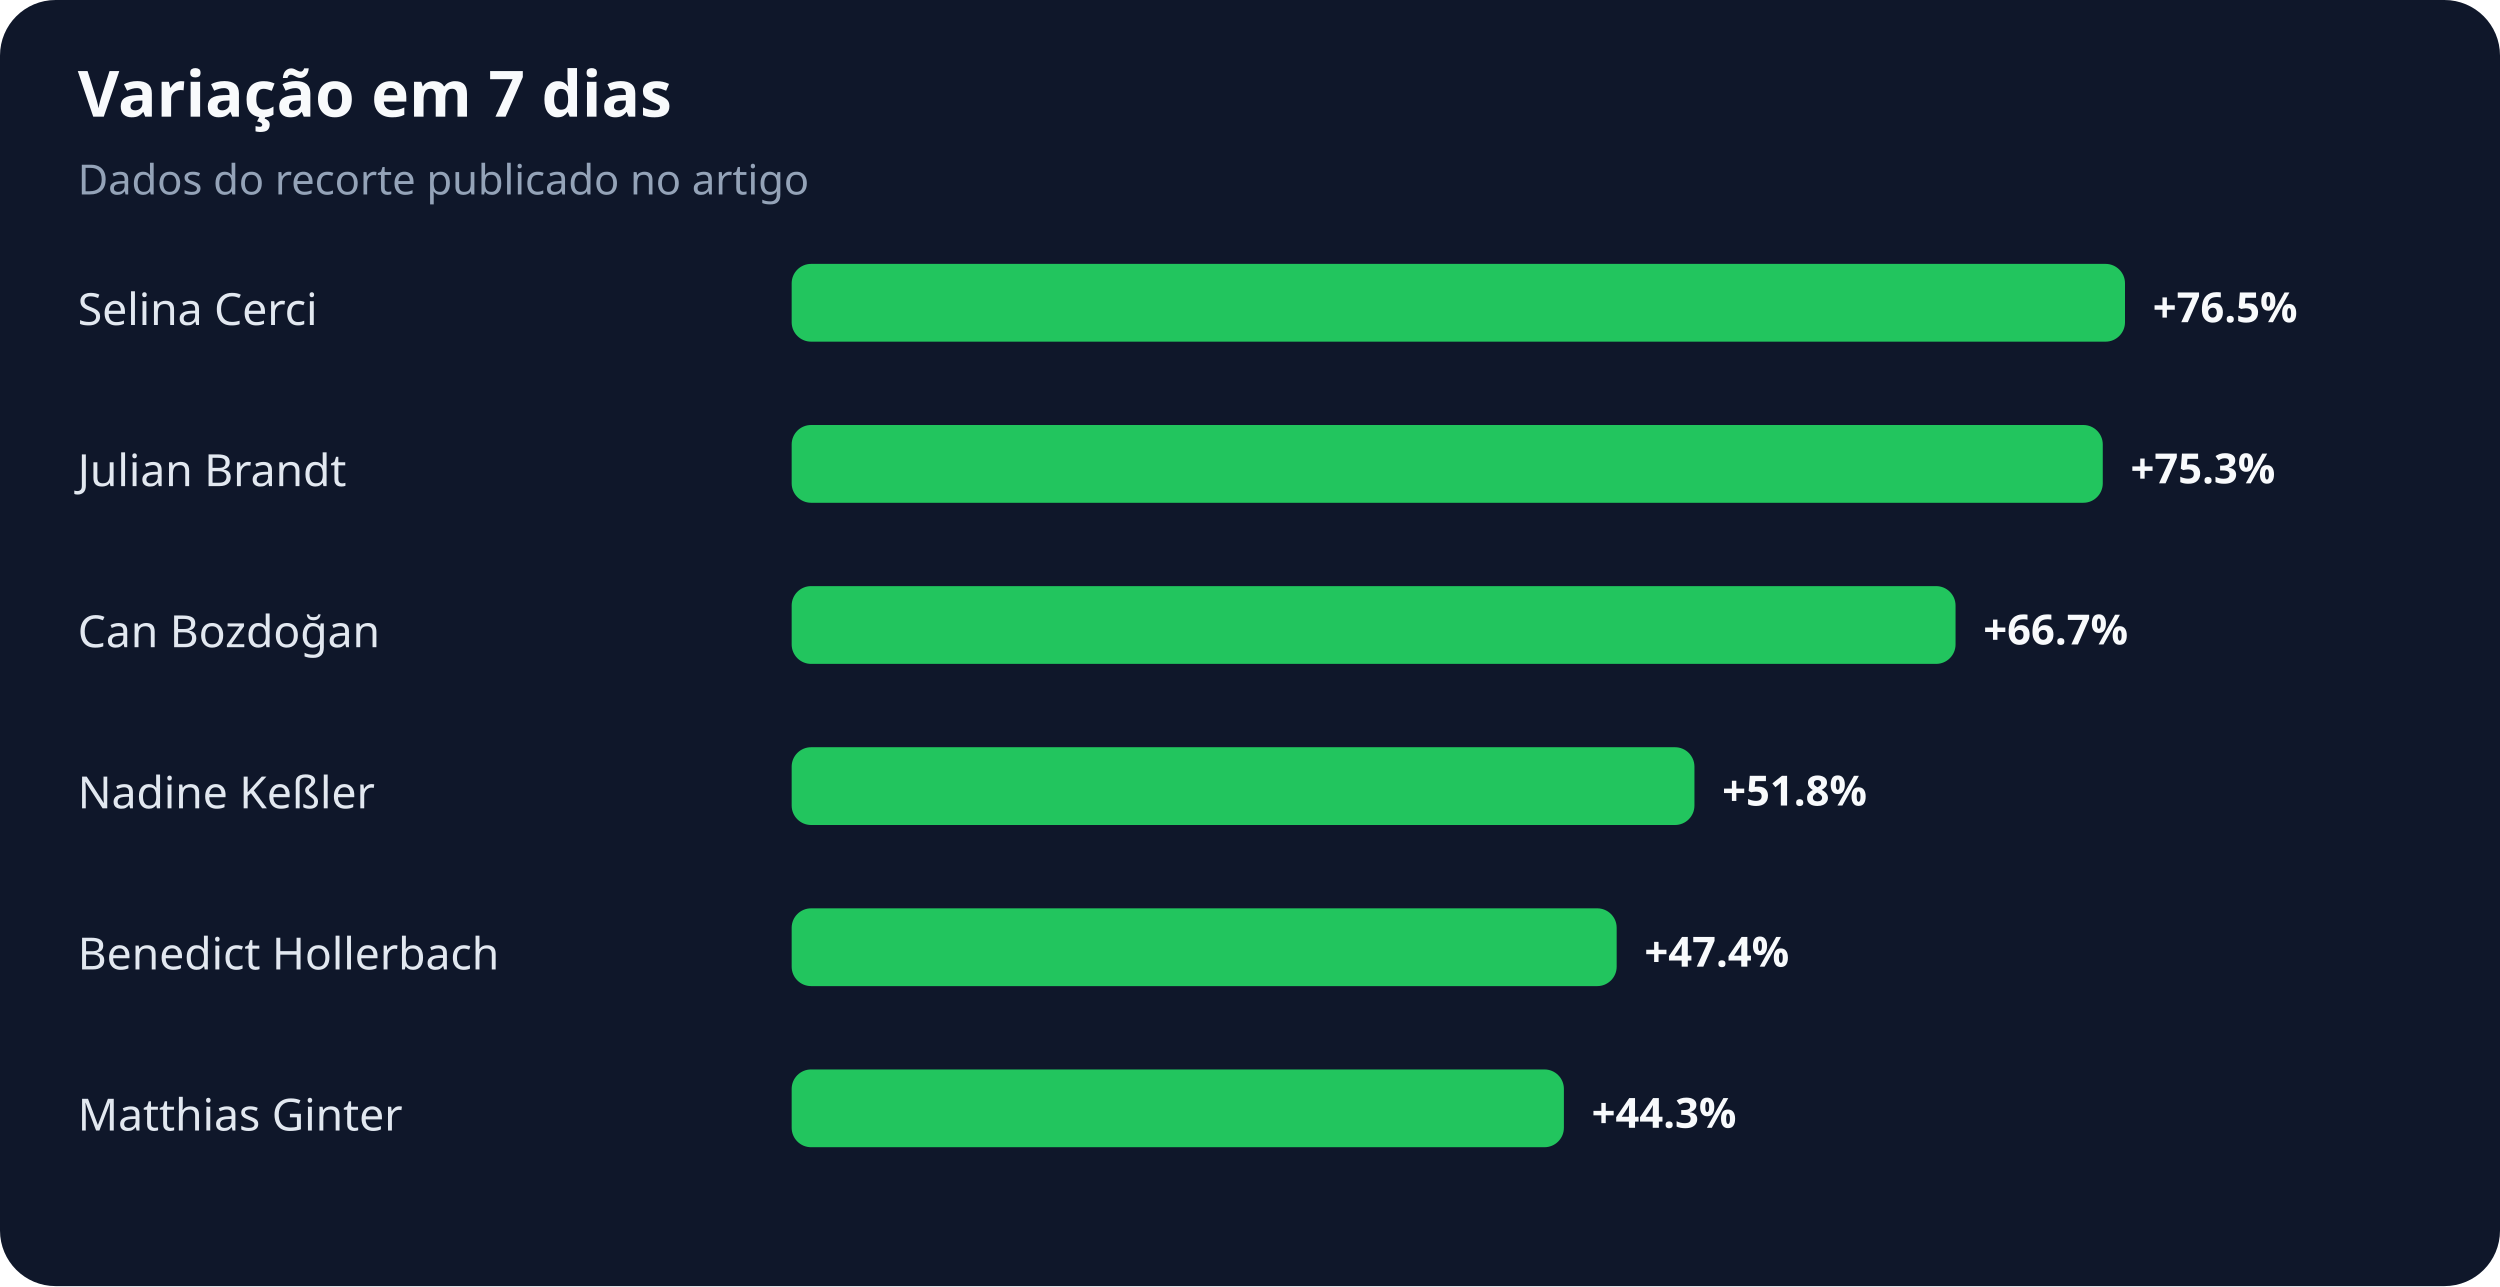
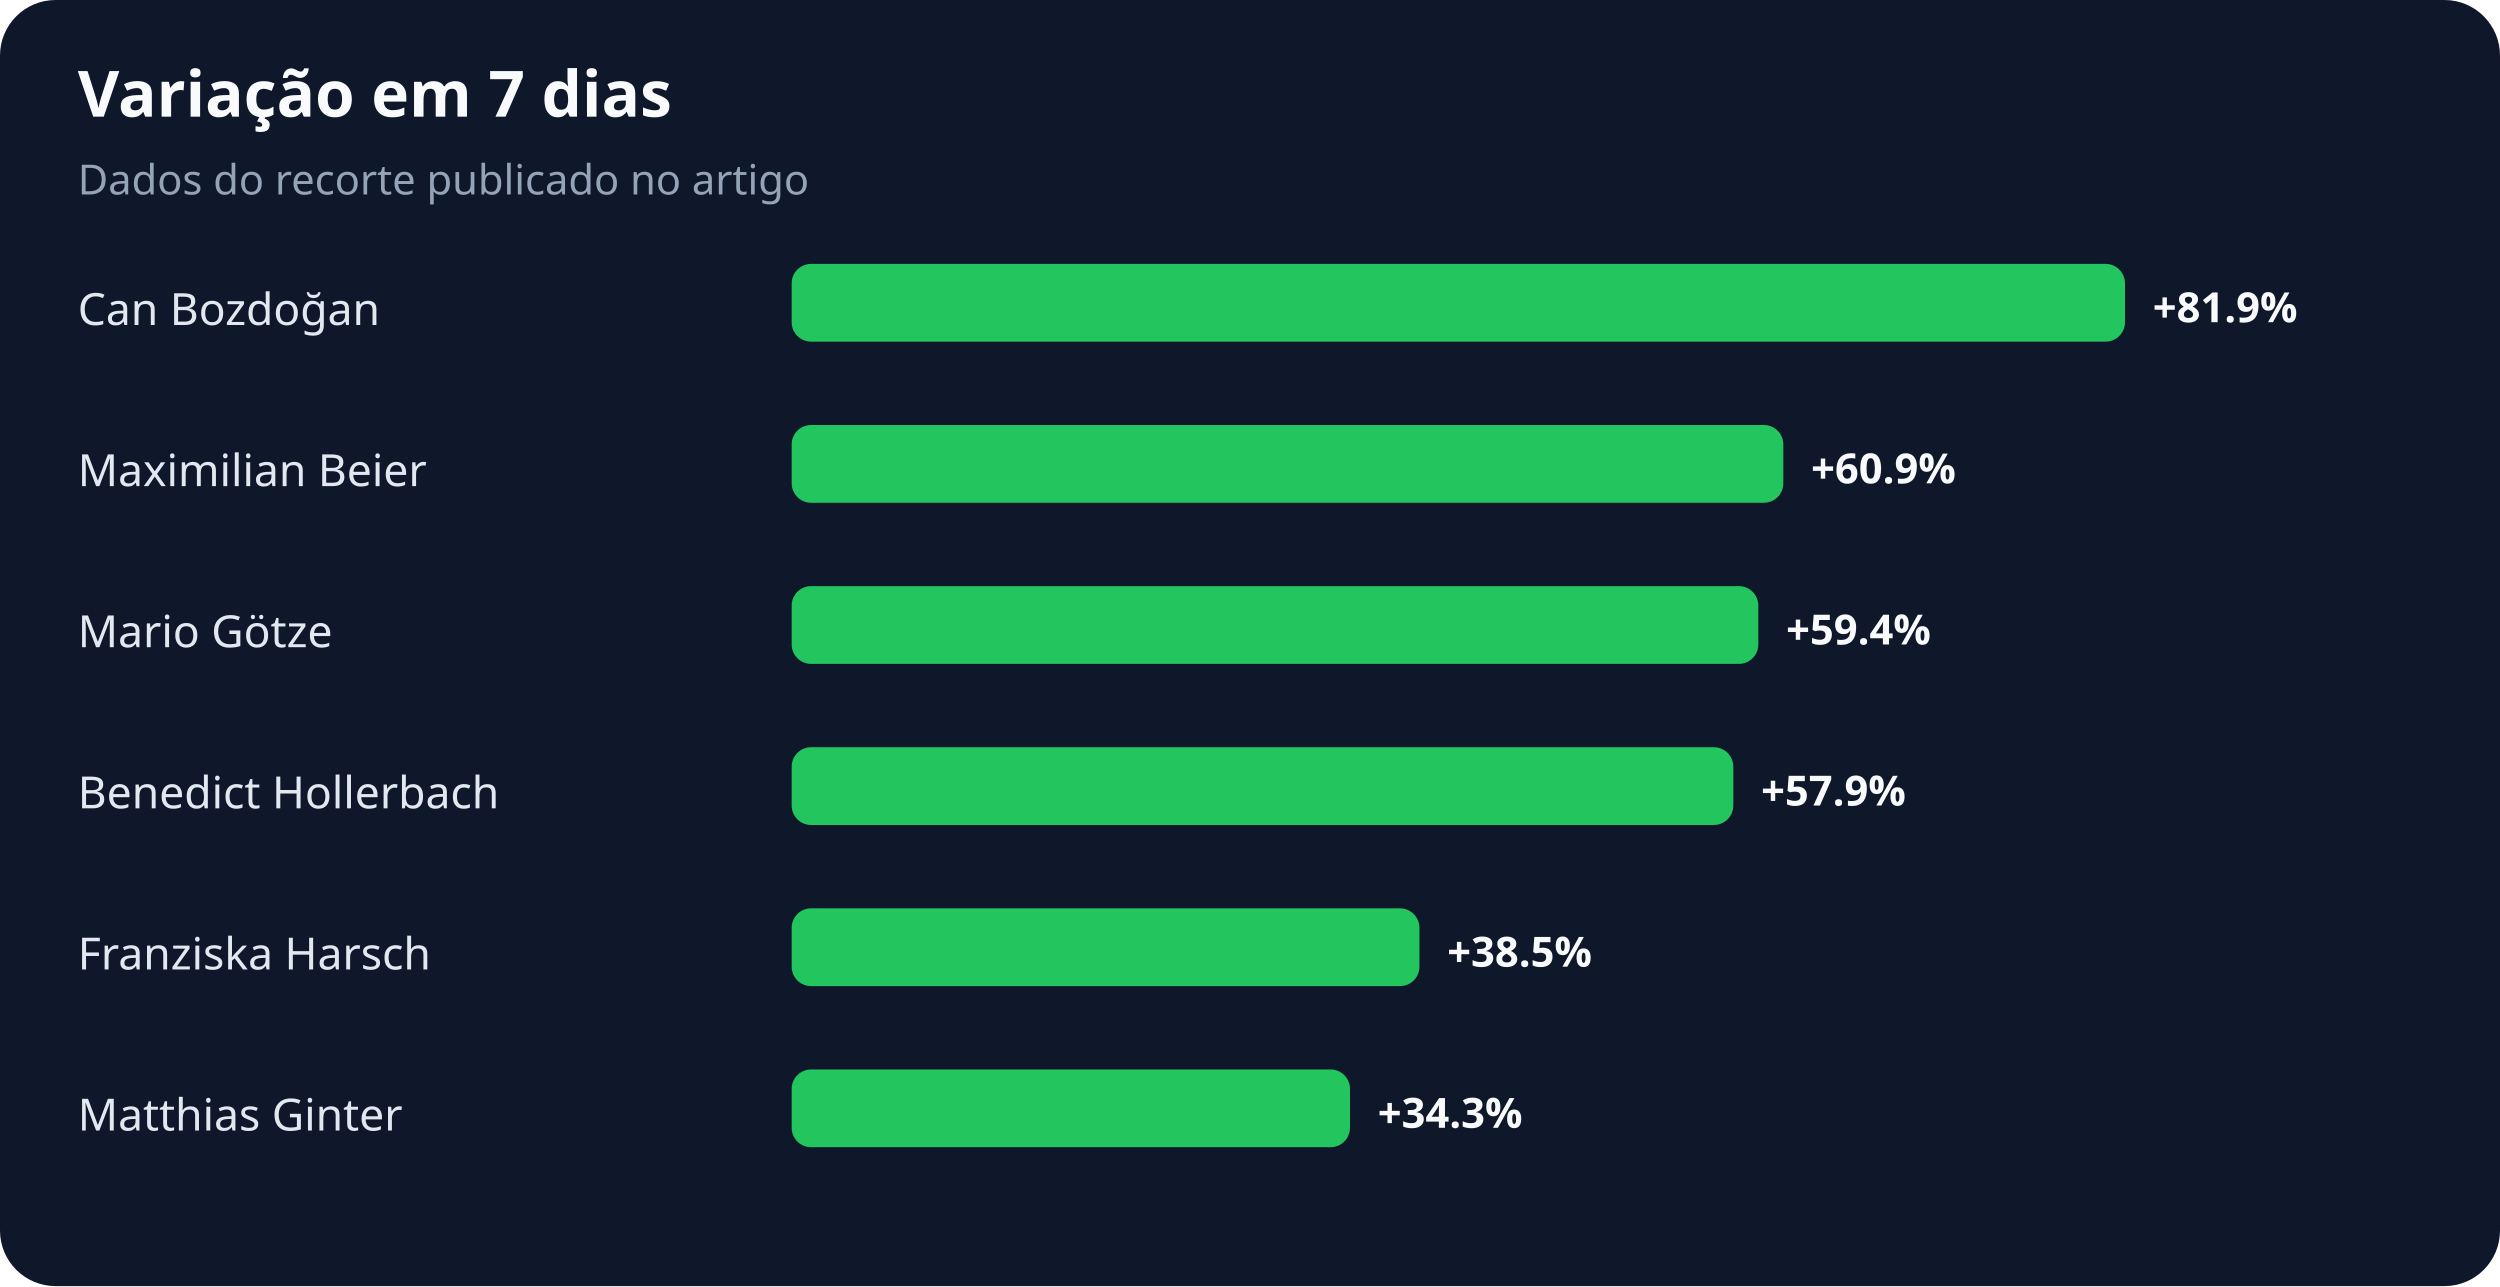
<svg xmlns="http://www.w3.org/2000/svg" width="900" height="463" viewBox="0 0 900 463" role="img" aria-labelledby="title desc">
  <rect width="100%" height="100%" rx="20" fill="#0f172a" />
  <text x="28" y="42" fill="#f8fafc" font-family="system-ui,sans-serif" font-size="23" font-weight="700">Variação em 7 dias</text>
  <text x="28" y="70" fill="#94a3b8" font-family="system-ui,sans-serif" font-size="15">Dados do recorte publicado no artigo</text>
-   <text x="28" y="117" fill="#e2e8f0" font-family="system-ui,sans-serif" font-size="16">Selina Cerci</text>
+   <text x="28" y="117" fill="#e2e8f0" font-family="system-ui,sans-serif" font-size="16">Can Bozdoğan</text>
  <rect x="285" y="95" width="480" height="28" rx="7" fill="#22c55e" />
-   <text x="775" y="116" fill="#f8fafc" font-family="system-ui,sans-serif" font-size="15" font-weight="700">+76.5%</text>
-   <text x="28" y="175" fill="#e2e8f0" font-family="system-ui,sans-serif" font-size="16">Julian Brandt</text>
-   <rect x="285" y="153" width="472" height="28" rx="7" fill="#22c55e" />
-   <text x="767" y="174" fill="#f8fafc" font-family="system-ui,sans-serif" font-size="15" font-weight="700">+75.3%</text>
-   <text x="28" y="233" fill="#e2e8f0" font-family="system-ui,sans-serif" font-size="16">Can Bozdoğan</text>
-   <rect x="285" y="211" width="419" height="28" rx="7" fill="#22c55e" />
-   <text x="714" y="232" fill="#f8fafc" font-family="system-ui,sans-serif" font-size="15" font-weight="700">+66.7%</text>
-   <text x="28" y="291" fill="#e2e8f0" font-family="system-ui,sans-serif" font-size="16">Nadine Keßler</text>
-   <rect x="285" y="269" width="325" height="28" rx="7" fill="#22c55e" />
-   <text x="620" y="290" fill="#f8fafc" font-family="system-ui,sans-serif" font-size="15" font-weight="700">+51.8%</text>
-   <text x="28" y="349" fill="#e2e8f0" font-family="system-ui,sans-serif" font-size="16">Benedict Hollerbach</text>
-   <rect x="285" y="327" width="297" height="28" rx="7" fill="#22c55e" />
-   <text x="592" y="348" fill="#f8fafc" font-family="system-ui,sans-serif" font-size="15" font-weight="700">+47.4%</text>
+   <text x="775" y="116" fill="#f8fafc" font-family="system-ui,sans-serif" font-size="15" font-weight="700">+81.9%</text>
+   <text x="28" y="175" fill="#e2e8f0" font-family="system-ui,sans-serif" font-size="16">Maximilian Beier</text>
+   <rect x="285" y="153" width="357" height="28" rx="7" fill="#22c55e" />
+   <text x="652" y="174" fill="#f8fafc" font-family="system-ui,sans-serif" font-size="15" font-weight="700">+60.9%</text>
+   <text x="28" y="233" fill="#e2e8f0" font-family="system-ui,sans-serif" font-size="16">Mario Götze</text>
+   <rect x="285" y="211" width="348" height="28" rx="7" fill="#22c55e" />
+   <text x="643" y="232" fill="#f8fafc" font-family="system-ui,sans-serif" font-size="15" font-weight="700">+59.4%</text>
+   <text x="28" y="291" fill="#e2e8f0" font-family="system-ui,sans-serif" font-size="16">Benedict Hollerbach</text>
+   <rect x="285" y="269" width="339" height="28" rx="7" fill="#22c55e" />
+   <text x="634" y="290" fill="#f8fafc" font-family="system-ui,sans-serif" font-size="15" font-weight="700">+57.9%</text>
+   <text x="28" y="349" fill="#e2e8f0" font-family="system-ui,sans-serif" font-size="16">Franziska Harsch</text>
+   <rect x="285" y="327" width="226" height="28" rx="7" fill="#22c55e" />
+   <text x="521" y="348" fill="#f8fafc" font-family="system-ui,sans-serif" font-size="15" font-weight="700">+38.5%</text>
  <text x="28" y="407" fill="#e2e8f0" font-family="system-ui,sans-serif" font-size="16">Matthias Ginter</text>
-   <rect x="285" y="385" width="278" height="28" rx="7" fill="#22c55e" />
-   <text x="573" y="406" fill="#f8fafc" font-family="system-ui,sans-serif" font-size="15" font-weight="700">+44.3%</text>
+   <rect x="285" y="385" width="201" height="28" rx="7" fill="#22c55e" />
+   <text x="496" y="406" fill="#f8fafc" font-family="system-ui,sans-serif" font-size="15" font-weight="700">+34.3%</text>
</svg>
